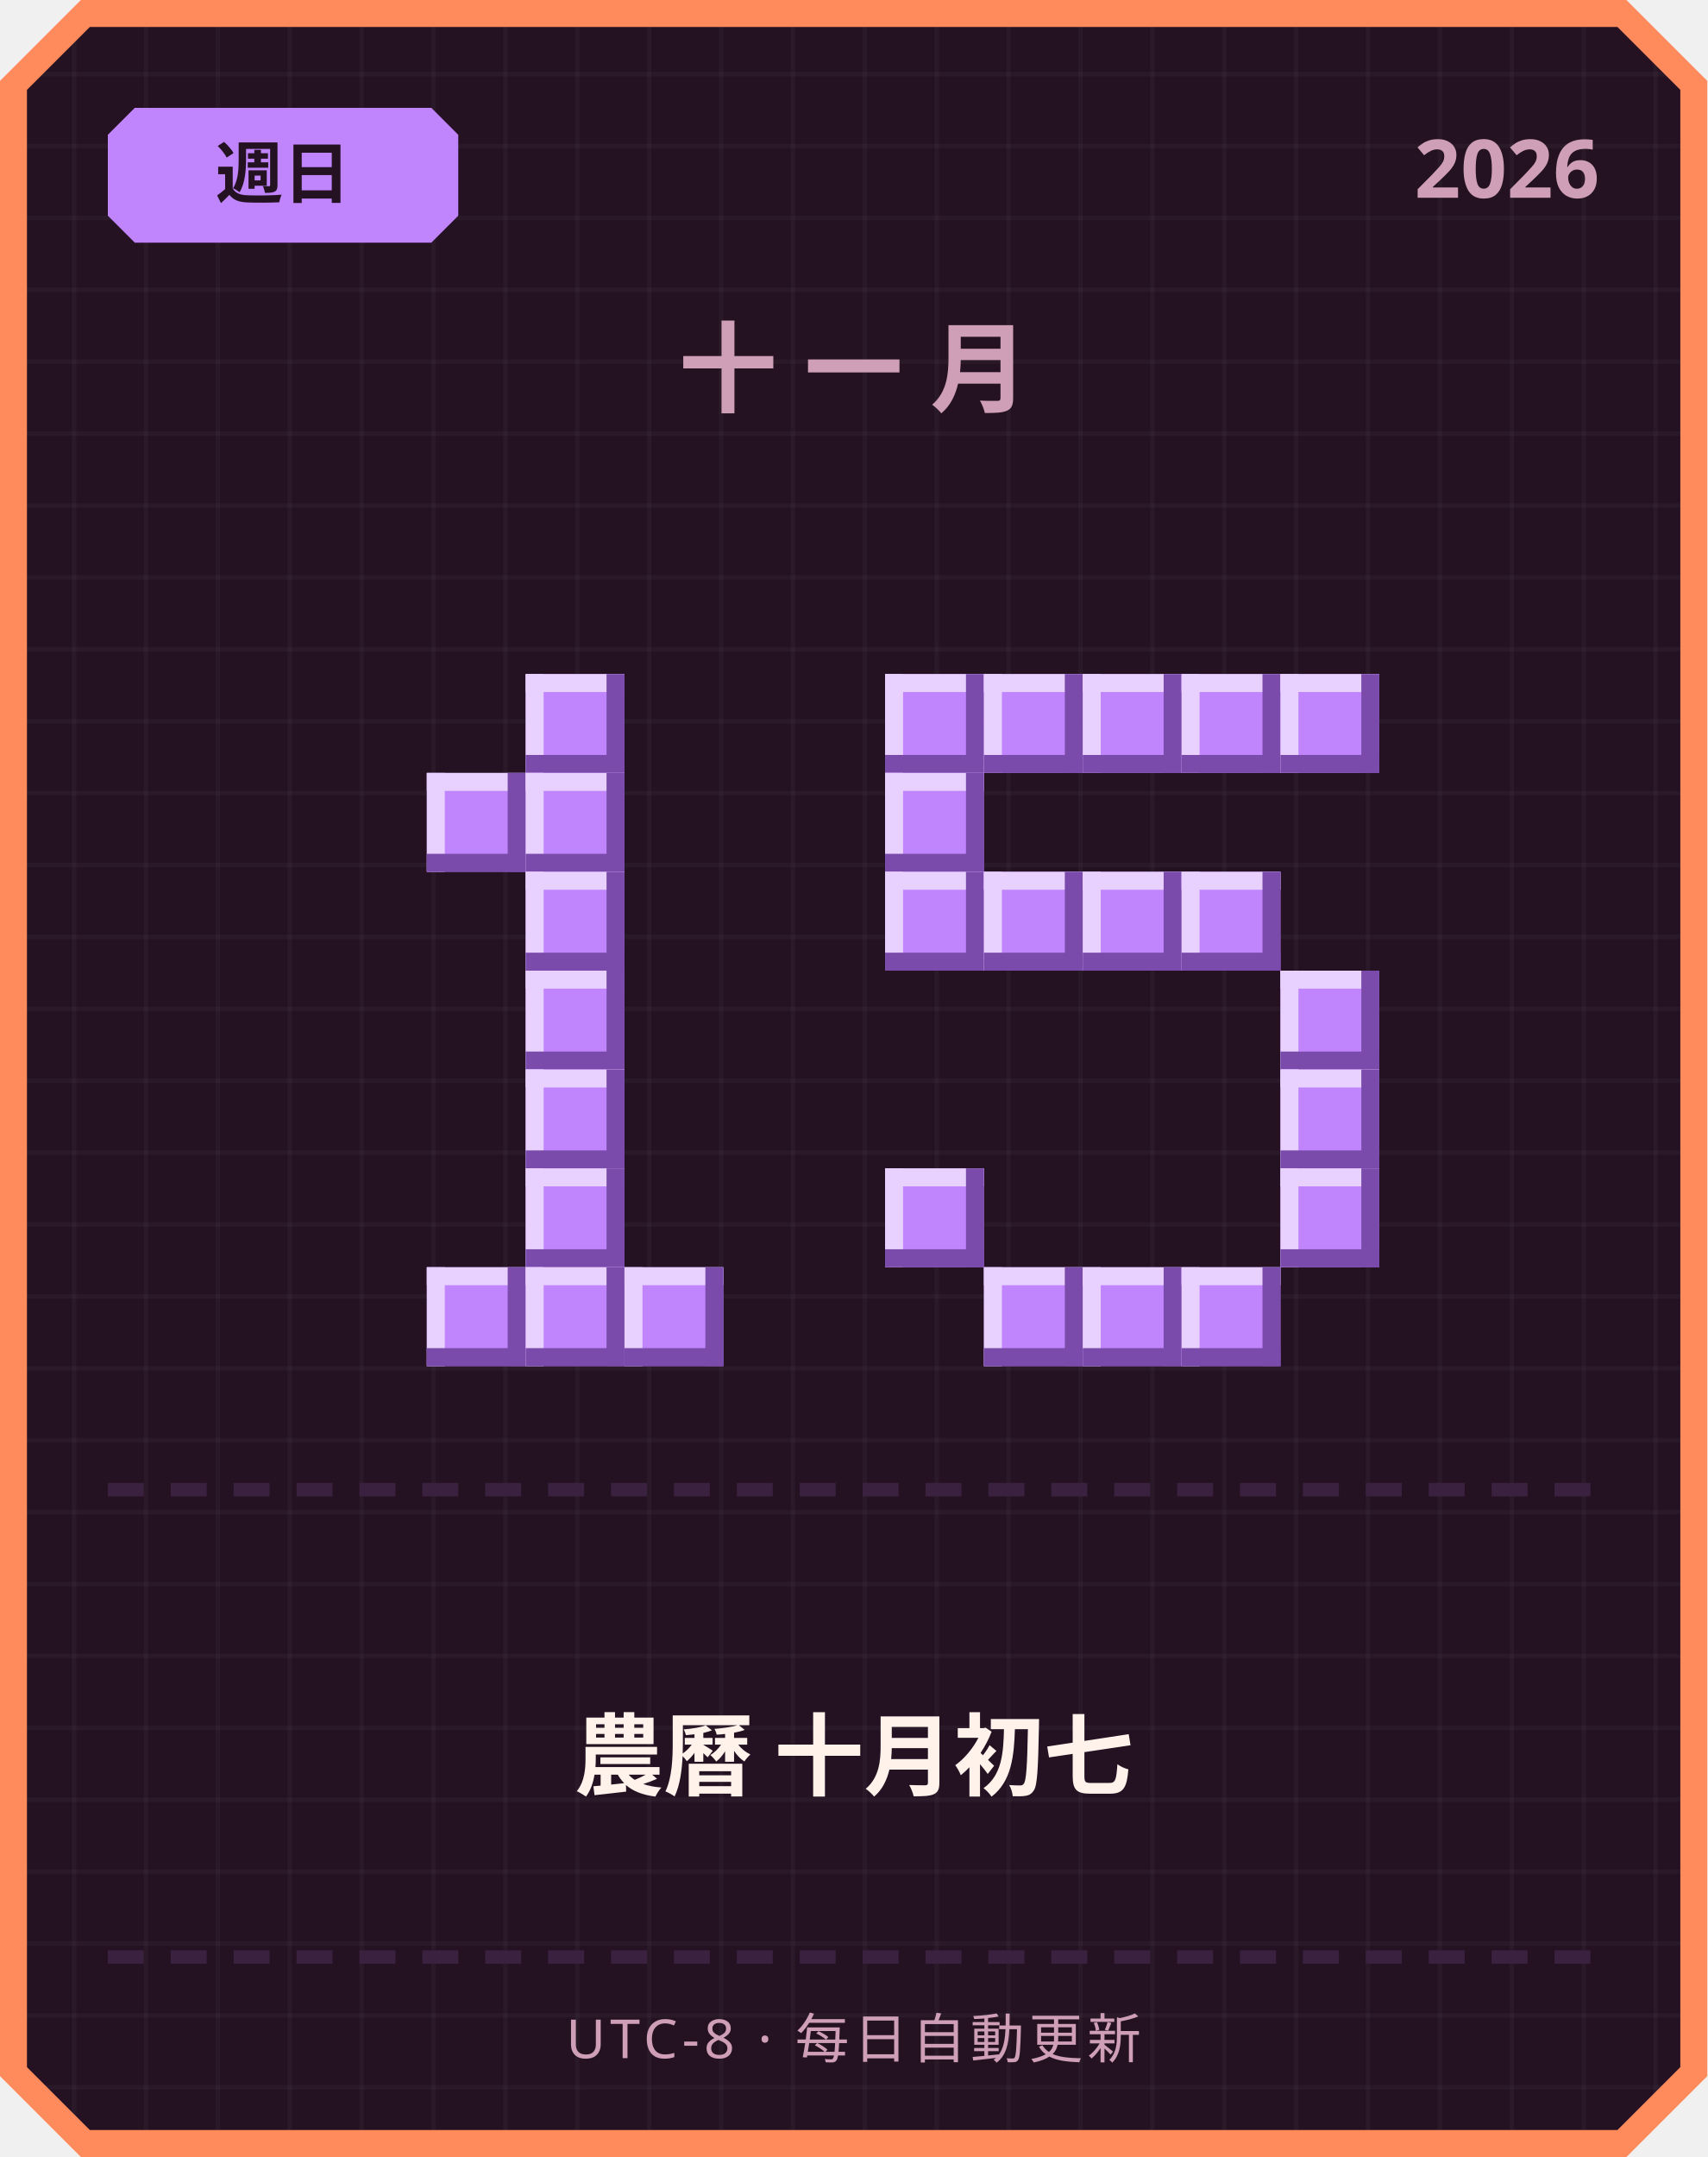
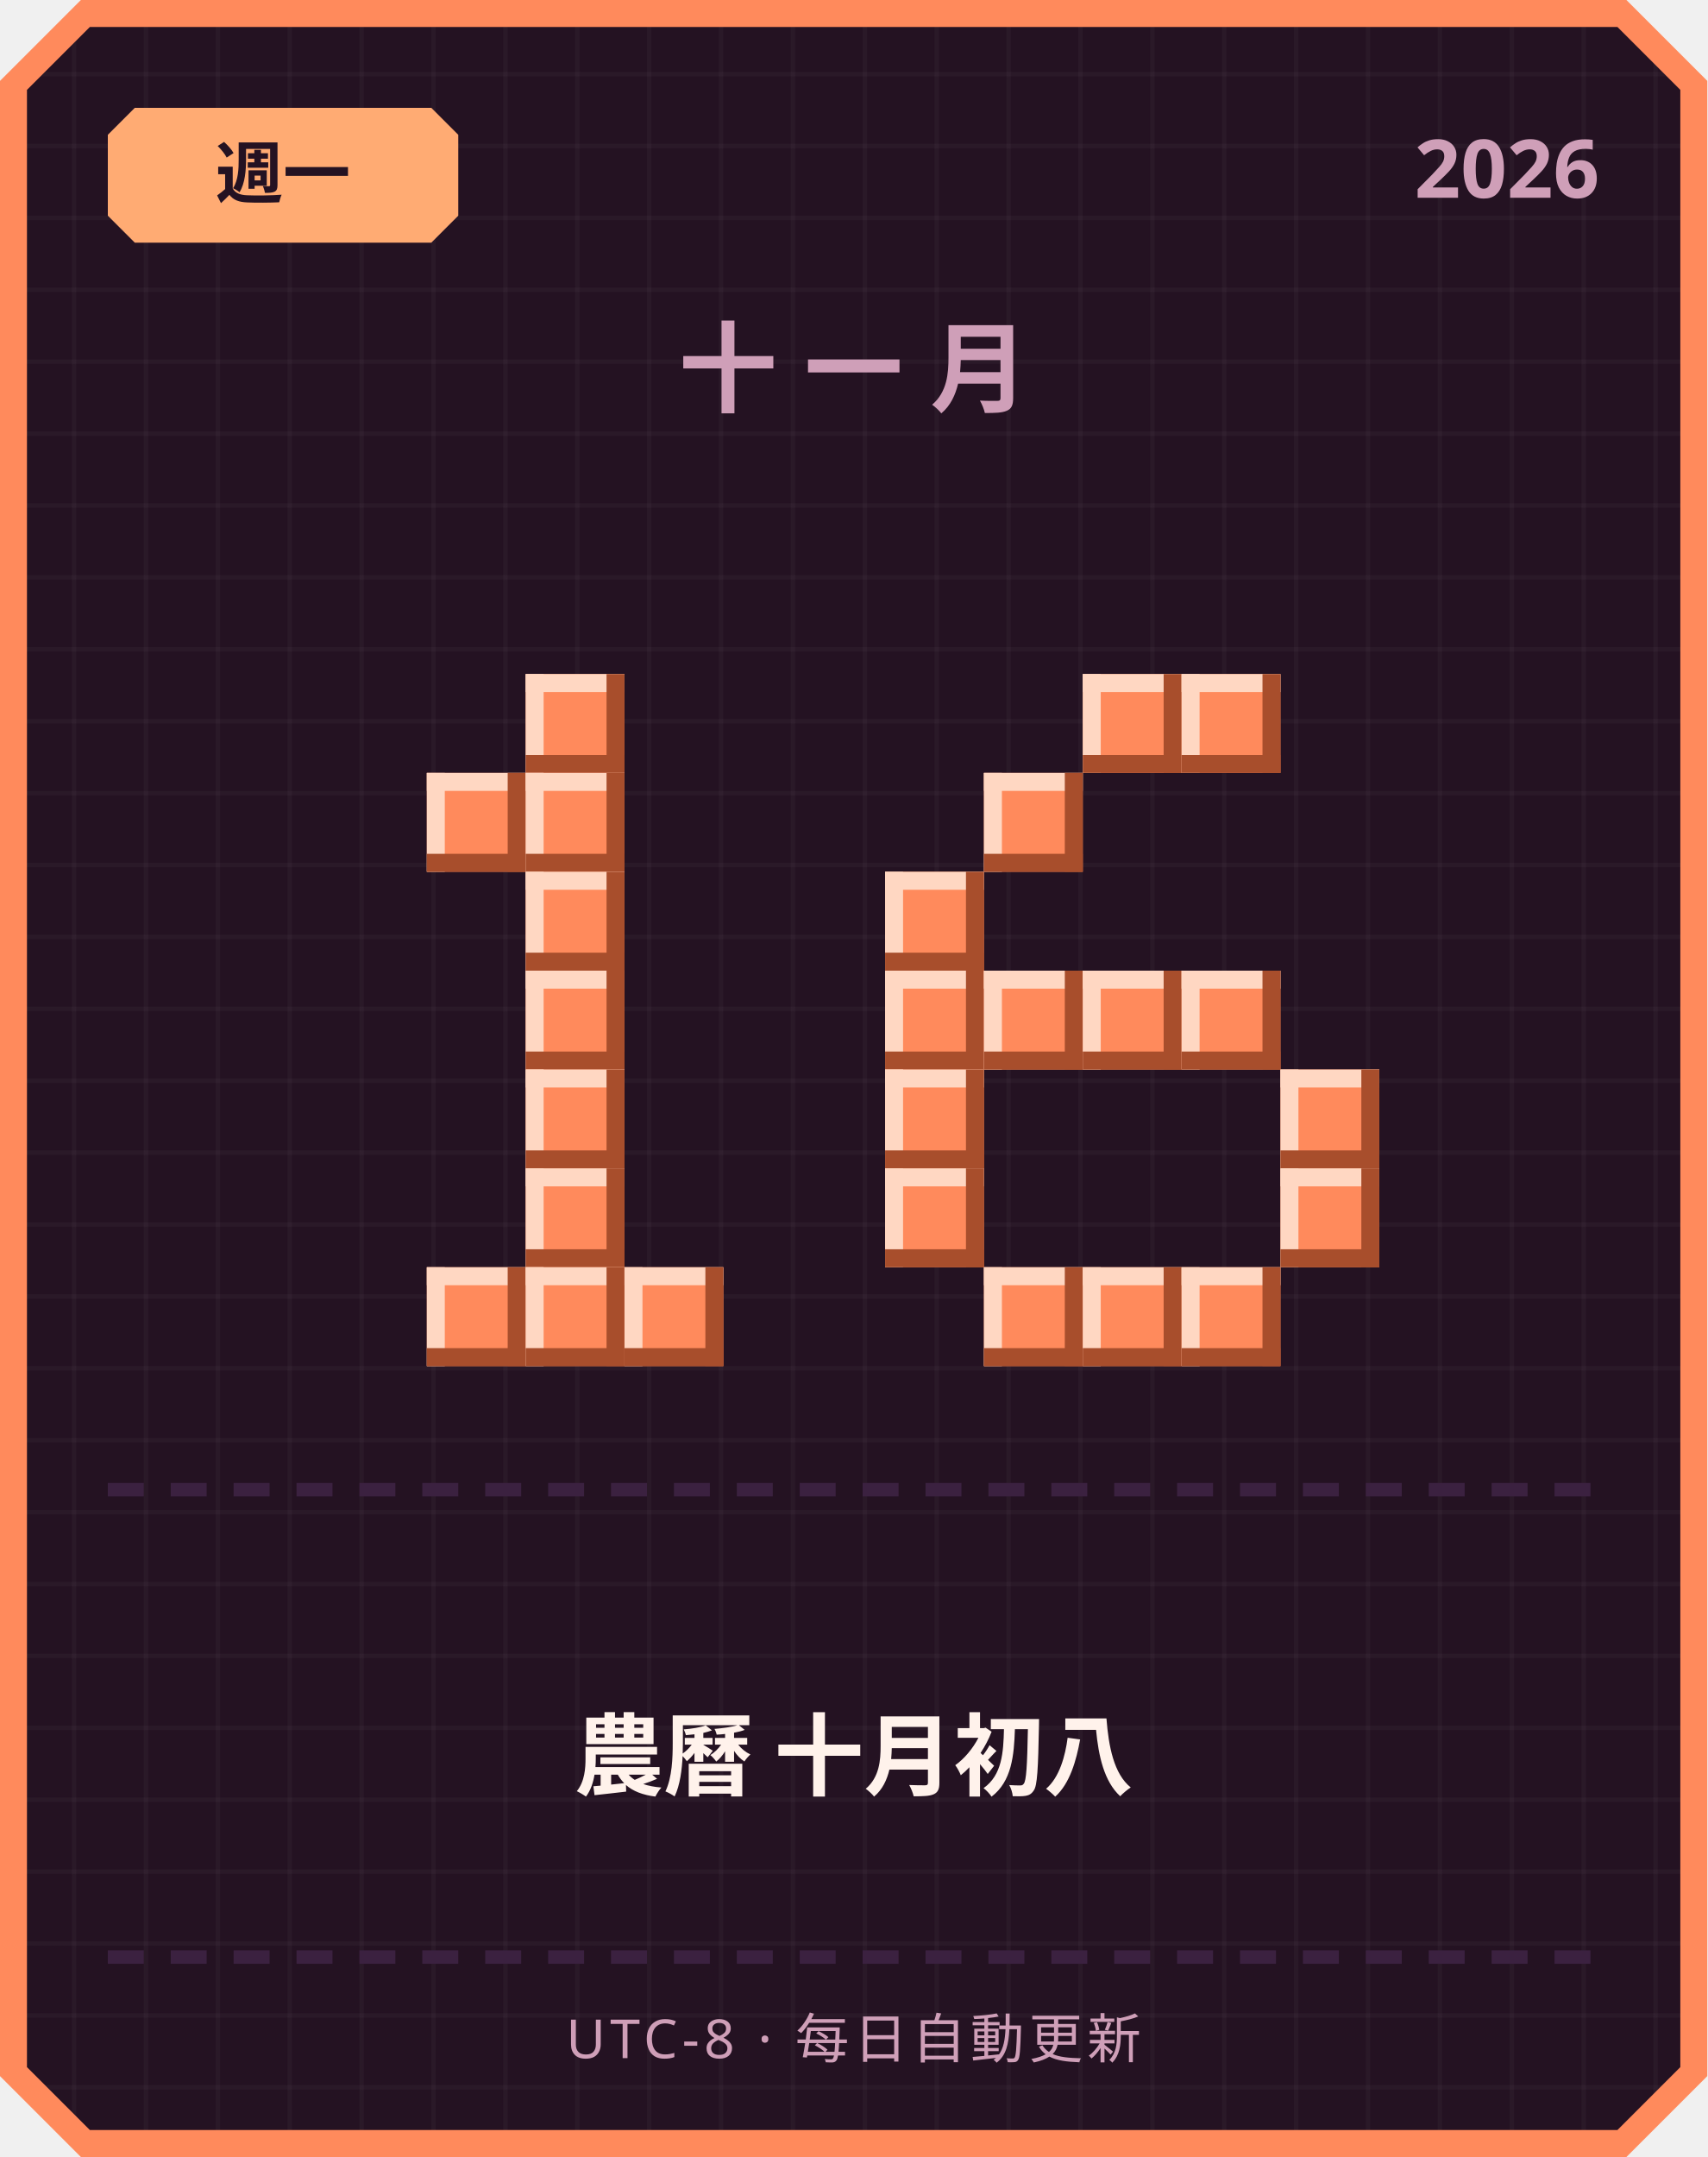
<svg xmlns="http://www.w3.org/2000/svg" width="380" height="480" viewBox="0 0 380 480">
  <defs>
    <pattern id="grid" width="16" height="16" patternUnits="userSpaceOnUse">
      <rect width="16" height="16" fill="#241222" />
      <rect width="1" height="16" fill="#ffffff" opacity="0.03" />
      <rect width="16" height="1" fill="#ffffff" opacity="0.03" />
    </pattern>
  </defs>
  <path d="M 18,0 L 362,0 L 380,18 L 380,462 L 362,480 L 18,480 L 0,462 L 0,18 Z" fill="#ff8a5c" />
  <path d="M 20,6 L 360,6 L 374,20 L 374,460 L 360,474 L 20,474 L 6,460 L 6,20 Z" fill="url(#grid)" />
-   <path d="M 30,24 L 96,24 L 102,30 L 102,48 L 96,54 L 30,54 L 24,48 L 24,30 Z" fill="#c084fc" />
-   <text x="63" y="44" text-anchor="middle" font-family="'Segoe UI', sans-serif" font-size="15" font-weight="700" fill="#241222">週日</text>
+   <path d="M 30,24 L 96,24 L 102,30 L 102,48 L 96,54 L 30,54 L 24,48 L 24,30 Z" fill="#ffab73" />
+   <text x="63" y="44" text-anchor="middle" font-family="'Segoe UI', sans-serif" font-size="15" font-weight="700" fill="#241222">週一</text>
  <text x="356" y="44" text-anchor="end" font-family="'Segoe UI', sans-serif" font-size="18" font-weight="700" fill="#cf9fb8">2026</text>
  <text x="190" y="90" text-anchor="middle" font-family="'Segoe UI', sans-serif" font-size="22" font-weight="700" letter-spacing="6" fill="#cf9fb8">十一月</text>
-   <rect x="117" y="150" width="22" height="22" fill="#c084fc" />
-   <rect x="117" y="150" width="22" height="4" fill="#e9d1ff" />
-   <rect x="117" y="150" width="4" height="22" fill="#e9d1ff" />
-   <rect x="117" y="168" width="22" height="4" fill="#7a4bab" />
-   <rect x="135" y="150" width="4" height="22" fill="#7a4bab" />
-   <rect x="95" y="172" width="22" height="22" fill="#c084fc" />
-   <rect x="95" y="172" width="22" height="4" fill="#e9d1ff" />
-   <rect x="95" y="172" width="4" height="22" fill="#e9d1ff" />
-   <rect x="95" y="190" width="22" height="4" fill="#7a4bab" />
-   <rect x="113" y="172" width="4" height="22" fill="#7a4bab" />
-   <rect x="117" y="172" width="22" height="22" fill="#c084fc" />
-   <rect x="117" y="172" width="22" height="4" fill="#e9d1ff" />
-   <rect x="117" y="172" width="4" height="22" fill="#e9d1ff" />
-   <rect x="117" y="190" width="22" height="4" fill="#7a4bab" />
-   <rect x="135" y="172" width="4" height="22" fill="#7a4bab" />
-   <rect x="117" y="194" width="22" height="22" fill="#c084fc" />
-   <rect x="117" y="194" width="22" height="4" fill="#e9d1ff" />
-   <rect x="117" y="194" width="4" height="22" fill="#e9d1ff" />
-   <rect x="117" y="212" width="22" height="4" fill="#7a4bab" />
-   <rect x="135" y="194" width="4" height="22" fill="#7a4bab" />
-   <rect x="117" y="216" width="22" height="22" fill="#c084fc" />
-   <rect x="117" y="216" width="22" height="4" fill="#e9d1ff" />
-   <rect x="117" y="216" width="4" height="22" fill="#e9d1ff" />
-   <rect x="117" y="234" width="22" height="4" fill="#7a4bab" />
-   <rect x="135" y="216" width="4" height="22" fill="#7a4bab" />
-   <rect x="117" y="238" width="22" height="22" fill="#c084fc" />
-   <rect x="117" y="238" width="22" height="4" fill="#e9d1ff" />
-   <rect x="117" y="238" width="4" height="22" fill="#e9d1ff" />
-   <rect x="117" y="256" width="22" height="4" fill="#7a4bab" />
-   <rect x="135" y="238" width="4" height="22" fill="#7a4bab" />
-   <rect x="117" y="260" width="22" height="22" fill="#c084fc" />
-   <rect x="117" y="260" width="22" height="4" fill="#e9d1ff" />
-   <rect x="117" y="260" width="4" height="22" fill="#e9d1ff" />
-   <rect x="117" y="278" width="22" height="4" fill="#7a4bab" />
-   <rect x="135" y="260" width="4" height="22" fill="#7a4bab" />
-   <rect x="95" y="282" width="22" height="22" fill="#c084fc" />
-   <rect x="95" y="282" width="22" height="4" fill="#e9d1ff" />
-   <rect x="95" y="282" width="4" height="22" fill="#e9d1ff" />
-   <rect x="95" y="300" width="22" height="4" fill="#7a4bab" />
-   <rect x="113" y="282" width="4" height="22" fill="#7a4bab" />
-   <rect x="117" y="282" width="22" height="22" fill="#c084fc" />
-   <rect x="117" y="282" width="22" height="4" fill="#e9d1ff" />
-   <rect x="117" y="282" width="4" height="22" fill="#e9d1ff" />
-   <rect x="117" y="300" width="22" height="4" fill="#7a4bab" />
-   <rect x="135" y="282" width="4" height="22" fill="#7a4bab" />
-   <rect x="139" y="282" width="22" height="22" fill="#c084fc" />
-   <rect x="139" y="282" width="22" height="4" fill="#e9d1ff" />
-   <rect x="139" y="282" width="4" height="22" fill="#e9d1ff" />
-   <rect x="139" y="300" width="22" height="4" fill="#7a4bab" />
-   <rect x="157" y="282" width="4" height="22" fill="#7a4bab" />
-   <rect x="197" y="150" width="22" height="22" fill="#c084fc" />
-   <rect x="197" y="150" width="22" height="4" fill="#e9d1ff" />
-   <rect x="197" y="150" width="4" height="22" fill="#e9d1ff" />
-   <rect x="197" y="168" width="22" height="4" fill="#7a4bab" />
-   <rect x="215" y="150" width="4" height="22" fill="#7a4bab" />
-   <rect x="219" y="150" width="22" height="22" fill="#c084fc" />
-   <rect x="219" y="150" width="22" height="4" fill="#e9d1ff" />
-   <rect x="219" y="150" width="4" height="22" fill="#e9d1ff" />
-   <rect x="219" y="168" width="22" height="4" fill="#7a4bab" />
-   <rect x="237" y="150" width="4" height="22" fill="#7a4bab" />
-   <rect x="241" y="150" width="22" height="22" fill="#c084fc" />
-   <rect x="241" y="150" width="22" height="4" fill="#e9d1ff" />
-   <rect x="241" y="150" width="4" height="22" fill="#e9d1ff" />
-   <rect x="241" y="168" width="22" height="4" fill="#7a4bab" />
-   <rect x="259" y="150" width="4" height="22" fill="#7a4bab" />
-   <rect x="263" y="150" width="22" height="22" fill="#c084fc" />
-   <rect x="263" y="150" width="22" height="4" fill="#e9d1ff" />
-   <rect x="263" y="150" width="4" height="22" fill="#e9d1ff" />
-   <rect x="263" y="168" width="22" height="4" fill="#7a4bab" />
-   <rect x="281" y="150" width="4" height="22" fill="#7a4bab" />
-   <rect x="285" y="150" width="22" height="22" fill="#c084fc" />
-   <rect x="285" y="150" width="22" height="4" fill="#e9d1ff" />
-   <rect x="285" y="150" width="4" height="22" fill="#e9d1ff" />
-   <rect x="285" y="168" width="22" height="4" fill="#7a4bab" />
-   <rect x="303" y="150" width="4" height="22" fill="#7a4bab" />
-   <rect x="197" y="172" width="22" height="22" fill="#c084fc" />
-   <rect x="197" y="172" width="22" height="4" fill="#e9d1ff" />
-   <rect x="197" y="172" width="4" height="22" fill="#e9d1ff" />
-   <rect x="197" y="190" width="22" height="4" fill="#7a4bab" />
-   <rect x="215" y="172" width="4" height="22" fill="#7a4bab" />
-   <rect x="197" y="194" width="22" height="22" fill="#c084fc" />
-   <rect x="197" y="194" width="22" height="4" fill="#e9d1ff" />
-   <rect x="197" y="194" width="4" height="22" fill="#e9d1ff" />
-   <rect x="197" y="212" width="22" height="4" fill="#7a4bab" />
-   <rect x="215" y="194" width="4" height="22" fill="#7a4bab" />
-   <rect x="219" y="194" width="22" height="22" fill="#c084fc" />
-   <rect x="219" y="194" width="22" height="4" fill="#e9d1ff" />
-   <rect x="219" y="194" width="4" height="22" fill="#e9d1ff" />
-   <rect x="219" y="212" width="22" height="4" fill="#7a4bab" />
-   <rect x="237" y="194" width="4" height="22" fill="#7a4bab" />
-   <rect x="241" y="194" width="22" height="22" fill="#c084fc" />
-   <rect x="241" y="194" width="22" height="4" fill="#e9d1ff" />
-   <rect x="241" y="194" width="4" height="22" fill="#e9d1ff" />
-   <rect x="241" y="212" width="22" height="4" fill="#7a4bab" />
-   <rect x="259" y="194" width="4" height="22" fill="#7a4bab" />
-   <rect x="263" y="194" width="22" height="22" fill="#c084fc" />
-   <rect x="263" y="194" width="22" height="4" fill="#e9d1ff" />
-   <rect x="263" y="194" width="4" height="22" fill="#e9d1ff" />
-   <rect x="263" y="212" width="22" height="4" fill="#7a4bab" />
-   <rect x="281" y="194" width="4" height="22" fill="#7a4bab" />
-   <rect x="285" y="216" width="22" height="22" fill="#c084fc" />
-   <rect x="285" y="216" width="22" height="4" fill="#e9d1ff" />
-   <rect x="285" y="216" width="4" height="22" fill="#e9d1ff" />
-   <rect x="285" y="234" width="22" height="4" fill="#7a4bab" />
-   <rect x="303" y="216" width="4" height="22" fill="#7a4bab" />
-   <rect x="285" y="238" width="22" height="22" fill="#c084fc" />
-   <rect x="285" y="238" width="22" height="4" fill="#e9d1ff" />
-   <rect x="285" y="238" width="4" height="22" fill="#e9d1ff" />
-   <rect x="285" y="256" width="22" height="4" fill="#7a4bab" />
-   <rect x="303" y="238" width="4" height="22" fill="#7a4bab" />
-   <rect x="197" y="260" width="22" height="22" fill="#c084fc" />
-   <rect x="197" y="260" width="22" height="4" fill="#e9d1ff" />
-   <rect x="197" y="260" width="4" height="22" fill="#e9d1ff" />
-   <rect x="197" y="278" width="22" height="4" fill="#7a4bab" />
-   <rect x="215" y="260" width="4" height="22" fill="#7a4bab" />
-   <rect x="285" y="260" width="22" height="22" fill="#c084fc" />
-   <rect x="285" y="260" width="22" height="4" fill="#e9d1ff" />
-   <rect x="285" y="260" width="4" height="22" fill="#e9d1ff" />
-   <rect x="285" y="278" width="22" height="4" fill="#7a4bab" />
-   <rect x="303" y="260" width="4" height="22" fill="#7a4bab" />
-   <rect x="219" y="282" width="22" height="22" fill="#c084fc" />
-   <rect x="219" y="282" width="22" height="4" fill="#e9d1ff" />
-   <rect x="219" y="282" width="4" height="22" fill="#e9d1ff" />
-   <rect x="219" y="300" width="22" height="4" fill="#7a4bab" />
-   <rect x="237" y="282" width="4" height="22" fill="#7a4bab" />
-   <rect x="241" y="282" width="22" height="22" fill="#c084fc" />
-   <rect x="241" y="282" width="22" height="4" fill="#e9d1ff" />
-   <rect x="241" y="282" width="4" height="22" fill="#e9d1ff" />
-   <rect x="241" y="300" width="22" height="4" fill="#7a4bab" />
-   <rect x="259" y="282" width="4" height="22" fill="#7a4bab" />
-   <rect x="263" y="282" width="22" height="22" fill="#c084fc" />
-   <rect x="263" y="282" width="22" height="4" fill="#e9d1ff" />
-   <rect x="263" y="282" width="4" height="22" fill="#e9d1ff" />
-   <rect x="263" y="300" width="22" height="4" fill="#7a4bab" />
-   <rect x="281" y="282" width="4" height="22" fill="#7a4bab" />
+   <rect x="117" y="150" width="22" height="22" fill="#ff8a5c" />
+   <rect x="117" y="150" width="22" height="4" fill="#ffd7c2" />
+   <rect x="117" y="150" width="4" height="22" fill="#ffd7c2" />
+   <rect x="117" y="168" width="22" height="4" fill="#a84e2c" />
+   <rect x="135" y="150" width="4" height="22" fill="#a84e2c" />
+   <rect x="95" y="172" width="22" height="22" fill="#ff8a5c" />
+   <rect x="95" y="172" width="22" height="4" fill="#ffd7c2" />
+   <rect x="95" y="172" width="4" height="22" fill="#ffd7c2" />
+   <rect x="95" y="190" width="22" height="4" fill="#a84e2c" />
+   <rect x="113" y="172" width="4" height="22" fill="#a84e2c" />
+   <rect x="117" y="172" width="22" height="22" fill="#ff8a5c" />
+   <rect x="117" y="172" width="22" height="4" fill="#ffd7c2" />
+   <rect x="117" y="172" width="4" height="22" fill="#ffd7c2" />
+   <rect x="117" y="190" width="22" height="4" fill="#a84e2c" />
+   <rect x="135" y="172" width="4" height="22" fill="#a84e2c" />
+   <rect x="117" y="194" width="22" height="22" fill="#ff8a5c" />
+   <rect x="117" y="194" width="22" height="4" fill="#ffd7c2" />
+   <rect x="117" y="194" width="4" height="22" fill="#ffd7c2" />
+   <rect x="117" y="212" width="22" height="4" fill="#a84e2c" />
+   <rect x="135" y="194" width="4" height="22" fill="#a84e2c" />
+   <rect x="117" y="216" width="22" height="22" fill="#ff8a5c" />
+   <rect x="117" y="216" width="22" height="4" fill="#ffd7c2" />
+   <rect x="117" y="216" width="4" height="22" fill="#ffd7c2" />
+   <rect x="117" y="234" width="22" height="4" fill="#a84e2c" />
+   <rect x="135" y="216" width="4" height="22" fill="#a84e2c" />
+   <rect x="117" y="238" width="22" height="22" fill="#ff8a5c" />
+   <rect x="117" y="238" width="22" height="4" fill="#ffd7c2" />
+   <rect x="117" y="238" width="4" height="22" fill="#ffd7c2" />
+   <rect x="117" y="256" width="22" height="4" fill="#a84e2c" />
+   <rect x="135" y="238" width="4" height="22" fill="#a84e2c" />
+   <rect x="117" y="260" width="22" height="22" fill="#ff8a5c" />
+   <rect x="117" y="260" width="22" height="4" fill="#ffd7c2" />
+   <rect x="117" y="260" width="4" height="22" fill="#ffd7c2" />
+   <rect x="117" y="278" width="22" height="4" fill="#a84e2c" />
+   <rect x="135" y="260" width="4" height="22" fill="#a84e2c" />
+   <rect x="95" y="282" width="22" height="22" fill="#ff8a5c" />
+   <rect x="95" y="282" width="22" height="4" fill="#ffd7c2" />
+   <rect x="95" y="282" width="4" height="22" fill="#ffd7c2" />
+   <rect x="95" y="300" width="22" height="4" fill="#a84e2c" />
+   <rect x="113" y="282" width="4" height="22" fill="#a84e2c" />
+   <rect x="117" y="282" width="22" height="22" fill="#ff8a5c" />
+   <rect x="117" y="282" width="22" height="4" fill="#ffd7c2" />
+   <rect x="117" y="282" width="4" height="22" fill="#ffd7c2" />
+   <rect x="117" y="300" width="22" height="4" fill="#a84e2c" />
+   <rect x="135" y="282" width="4" height="22" fill="#a84e2c" />
+   <rect x="139" y="282" width="22" height="22" fill="#ff8a5c" />
+   <rect x="139" y="282" width="22" height="4" fill="#ffd7c2" />
+   <rect x="139" y="282" width="4" height="22" fill="#ffd7c2" />
+   <rect x="139" y="300" width="22" height="4" fill="#a84e2c" />
+   <rect x="157" y="282" width="4" height="22" fill="#a84e2c" />
+   <rect x="241" y="150" width="22" height="22" fill="#ff8a5c" />
+   <rect x="241" y="150" width="22" height="4" fill="#ffd7c2" />
+   <rect x="241" y="150" width="4" height="22" fill="#ffd7c2" />
+   <rect x="241" y="168" width="22" height="4" fill="#a84e2c" />
+   <rect x="259" y="150" width="4" height="22" fill="#a84e2c" />
+   <rect x="263" y="150" width="22" height="22" fill="#ff8a5c" />
+   <rect x="263" y="150" width="22" height="4" fill="#ffd7c2" />
+   <rect x="263" y="150" width="4" height="22" fill="#ffd7c2" />
+   <rect x="263" y="168" width="22" height="4" fill="#a84e2c" />
+   <rect x="281" y="150" width="4" height="22" fill="#a84e2c" />
+   <rect x="219" y="172" width="22" height="22" fill="#ff8a5c" />
+   <rect x="219" y="172" width="22" height="4" fill="#ffd7c2" />
+   <rect x="219" y="172" width="4" height="22" fill="#ffd7c2" />
+   <rect x="219" y="190" width="22" height="4" fill="#a84e2c" />
+   <rect x="237" y="172" width="4" height="22" fill="#a84e2c" />
+   <rect x="197" y="194" width="22" height="22" fill="#ff8a5c" />
+   <rect x="197" y="194" width="22" height="4" fill="#ffd7c2" />
+   <rect x="197" y="194" width="4" height="22" fill="#ffd7c2" />
+   <rect x="197" y="212" width="22" height="4" fill="#a84e2c" />
+   <rect x="215" y="194" width="4" height="22" fill="#a84e2c" />
+   <rect x="197" y="216" width="22" height="22" fill="#ff8a5c" />
+   <rect x="197" y="216" width="22" height="4" fill="#ffd7c2" />
+   <rect x="197" y="216" width="4" height="22" fill="#ffd7c2" />
+   <rect x="197" y="234" width="22" height="4" fill="#a84e2c" />
+   <rect x="215" y="216" width="4" height="22" fill="#a84e2c" />
+   <rect x="219" y="216" width="22" height="22" fill="#ff8a5c" />
+   <rect x="219" y="216" width="22" height="4" fill="#ffd7c2" />
+   <rect x="219" y="216" width="4" height="22" fill="#ffd7c2" />
+   <rect x="219" y="234" width="22" height="4" fill="#a84e2c" />
+   <rect x="237" y="216" width="4" height="22" fill="#a84e2c" />
+   <rect x="241" y="216" width="22" height="22" fill="#ff8a5c" />
+   <rect x="241" y="216" width="22" height="4" fill="#ffd7c2" />
+   <rect x="241" y="216" width="4" height="22" fill="#ffd7c2" />
+   <rect x="241" y="234" width="22" height="4" fill="#a84e2c" />
+   <rect x="259" y="216" width="4" height="22" fill="#a84e2c" />
+   <rect x="263" y="216" width="22" height="22" fill="#ff8a5c" />
+   <rect x="263" y="216" width="22" height="4" fill="#ffd7c2" />
+   <rect x="263" y="216" width="4" height="22" fill="#ffd7c2" />
+   <rect x="263" y="234" width="22" height="4" fill="#a84e2c" />
+   <rect x="281" y="216" width="4" height="22" fill="#a84e2c" />
+   <rect x="197" y="238" width="22" height="22" fill="#ff8a5c" />
+   <rect x="197" y="238" width="22" height="4" fill="#ffd7c2" />
+   <rect x="197" y="238" width="4" height="22" fill="#ffd7c2" />
+   <rect x="197" y="256" width="22" height="4" fill="#a84e2c" />
+   <rect x="215" y="238" width="4" height="22" fill="#a84e2c" />
+   <rect x="285" y="238" width="22" height="22" fill="#ff8a5c" />
+   <rect x="285" y="238" width="22" height="4" fill="#ffd7c2" />
+   <rect x="285" y="238" width="4" height="22" fill="#ffd7c2" />
+   <rect x="285" y="256" width="22" height="4" fill="#a84e2c" />
+   <rect x="303" y="238" width="4" height="22" fill="#a84e2c" />
+   <rect x="197" y="260" width="22" height="22" fill="#ff8a5c" />
+   <rect x="197" y="260" width="22" height="4" fill="#ffd7c2" />
+   <rect x="197" y="260" width="4" height="22" fill="#ffd7c2" />
+   <rect x="197" y="278" width="22" height="4" fill="#a84e2c" />
+   <rect x="215" y="260" width="4" height="22" fill="#a84e2c" />
+   <rect x="285" y="260" width="22" height="22" fill="#ff8a5c" />
+   <rect x="285" y="260" width="22" height="4" fill="#ffd7c2" />
+   <rect x="285" y="260" width="4" height="22" fill="#ffd7c2" />
+   <rect x="285" y="278" width="22" height="4" fill="#a84e2c" />
+   <rect x="303" y="260" width="4" height="22" fill="#a84e2c" />
+   <rect x="219" y="282" width="22" height="22" fill="#ff8a5c" />
+   <rect x="219" y="282" width="22" height="4" fill="#ffd7c2" />
+   <rect x="219" y="282" width="4" height="22" fill="#ffd7c2" />
+   <rect x="219" y="300" width="22" height="4" fill="#a84e2c" />
+   <rect x="237" y="282" width="4" height="22" fill="#a84e2c" />
+   <rect x="241" y="282" width="22" height="22" fill="#ff8a5c" />
+   <rect x="241" y="282" width="22" height="4" fill="#ffd7c2" />
+   <rect x="241" y="282" width="4" height="22" fill="#ffd7c2" />
+   <rect x="241" y="300" width="22" height="4" fill="#a84e2c" />
+   <rect x="259" y="282" width="4" height="22" fill="#a84e2c" />
+   <rect x="263" y="282" width="22" height="22" fill="#ff8a5c" />
+   <rect x="263" y="282" width="22" height="4" fill="#ffd7c2" />
+   <rect x="263" y="282" width="4" height="22" fill="#ffd7c2" />
+   <rect x="263" y="300" width="22" height="4" fill="#a84e2c" />
+   <rect x="281" y="282" width="4" height="22" fill="#a84e2c" />
  <rect x="24" y="330" width="8" height="3" fill="#3b2140" />
  <rect x="38" y="330" width="8" height="3" fill="#3b2140" />
  <rect x="52" y="330" width="8" height="3" fill="#3b2140" />
  <rect x="66" y="330" width="8" height="3" fill="#3b2140" />
  <rect x="80" y="330" width="8" height="3" fill="#3b2140" />
  <rect x="94" y="330" width="8" height="3" fill="#3b2140" />
  <rect x="108" y="330" width="8" height="3" fill="#3b2140" />
  <rect x="122" y="330" width="8" height="3" fill="#3b2140" />
  <rect x="136" y="330" width="8" height="3" fill="#3b2140" />
  <rect x="150" y="330" width="8" height="3" fill="#3b2140" />
  <rect x="164" y="330" width="8" height="3" fill="#3b2140" />
  <rect x="178" y="330" width="8" height="3" fill="#3b2140" />
  <rect x="192" y="330" width="8" height="3" fill="#3b2140" />
  <rect x="206" y="330" width="8" height="3" fill="#3b2140" />
  <rect x="220" y="330" width="8" height="3" fill="#3b2140" />
  <rect x="234" y="330" width="8" height="3" fill="#3b2140" />
  <rect x="248" y="330" width="8" height="3" fill="#3b2140" />
  <rect x="262" y="330" width="8" height="3" fill="#3b2140" />
  <rect x="276" y="330" width="8" height="3" fill="#3b2140" />
  <rect x="290" y="330" width="8" height="3" fill="#3b2140" />
  <rect x="304" y="330" width="8" height="3" fill="#3b2140" />
  <rect x="318" y="330" width="8" height="3" fill="#3b2140" />
  <rect x="332" y="330" width="8" height="3" fill="#3b2140" />
  <rect x="346" y="330" width="8" height="3" fill="#3b2140" />
-   <text x="190" y="398" text-anchor="middle" font-family="'Segoe UI', 'Microsoft JhengHei', sans-serif" font-size="20" font-weight="700" fill="#fff2eb">農曆 十月初七</text>
+   <text x="190" y="398" text-anchor="middle" font-family="'Segoe UI', 'Microsoft JhengHei', sans-serif" font-size="20" font-weight="700" fill="#fff2eb">農曆 十月初八</text>
  <rect x="24" y="434" width="8" height="3" fill="#3b2140" />
  <rect x="38" y="434" width="8" height="3" fill="#3b2140" />
  <rect x="52" y="434" width="8" height="3" fill="#3b2140" />
  <rect x="66" y="434" width="8" height="3" fill="#3b2140" />
  <rect x="80" y="434" width="8" height="3" fill="#3b2140" />
  <rect x="94" y="434" width="8" height="3" fill="#3b2140" />
  <rect x="108" y="434" width="8" height="3" fill="#3b2140" />
  <rect x="122" y="434" width="8" height="3" fill="#3b2140" />
  <rect x="136" y="434" width="8" height="3" fill="#3b2140" />
  <rect x="150" y="434" width="8" height="3" fill="#3b2140" />
  <rect x="164" y="434" width="8" height="3" fill="#3b2140" />
  <rect x="178" y="434" width="8" height="3" fill="#3b2140" />
  <rect x="192" y="434" width="8" height="3" fill="#3b2140" />
  <rect x="206" y="434" width="8" height="3" fill="#3b2140" />
  <rect x="220" y="434" width="8" height="3" fill="#3b2140" />
  <rect x="234" y="434" width="8" height="3" fill="#3b2140" />
  <rect x="248" y="434" width="8" height="3" fill="#3b2140" />
  <rect x="262" y="434" width="8" height="3" fill="#3b2140" />
  <rect x="276" y="434" width="8" height="3" fill="#3b2140" />
  <rect x="290" y="434" width="8" height="3" fill="#3b2140" />
  <rect x="304" y="434" width="8" height="3" fill="#3b2140" />
  <rect x="318" y="434" width="8" height="3" fill="#3b2140" />
  <rect x="332" y="434" width="8" height="3" fill="#3b2140" />
  <rect x="346" y="434" width="8" height="3" fill="#3b2140" />
  <text x="190" y="458" text-anchor="middle" font-family="'Segoe UI', sans-serif" font-size="12" letter-spacing="1" fill="#cf9fb8">UTC-8 · 每日自動更新</text>
</svg>
